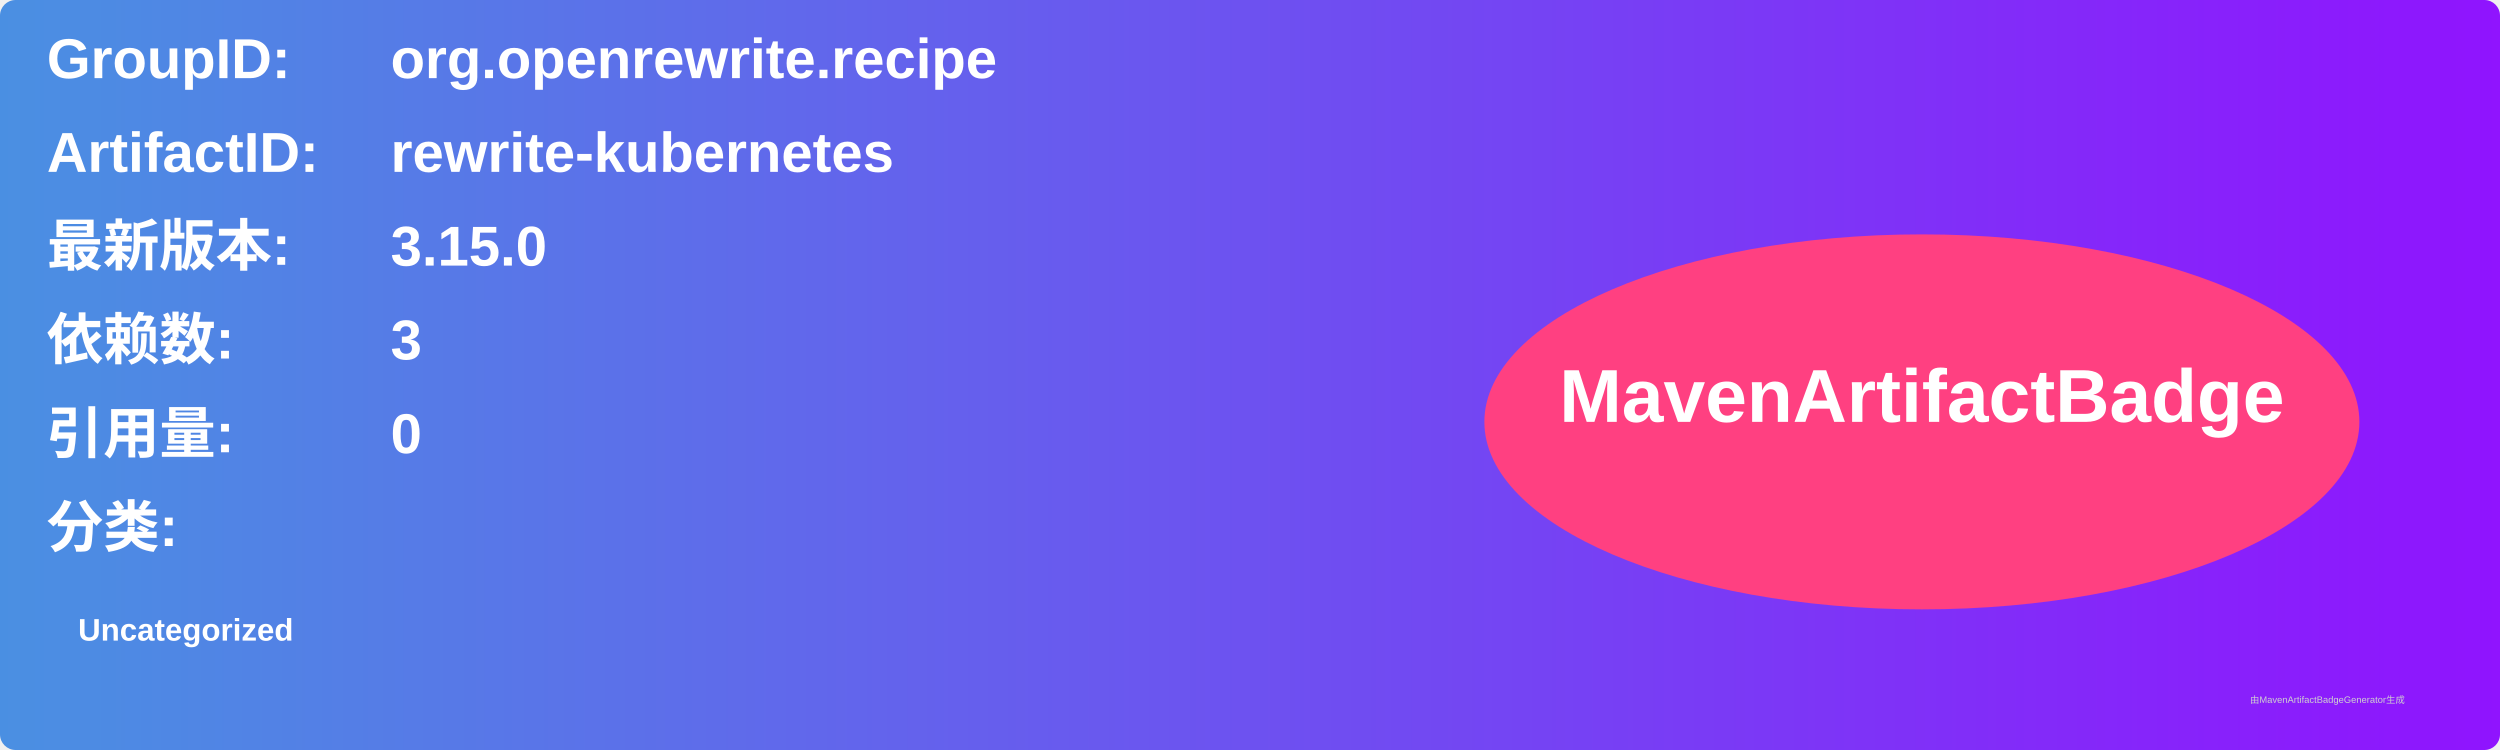
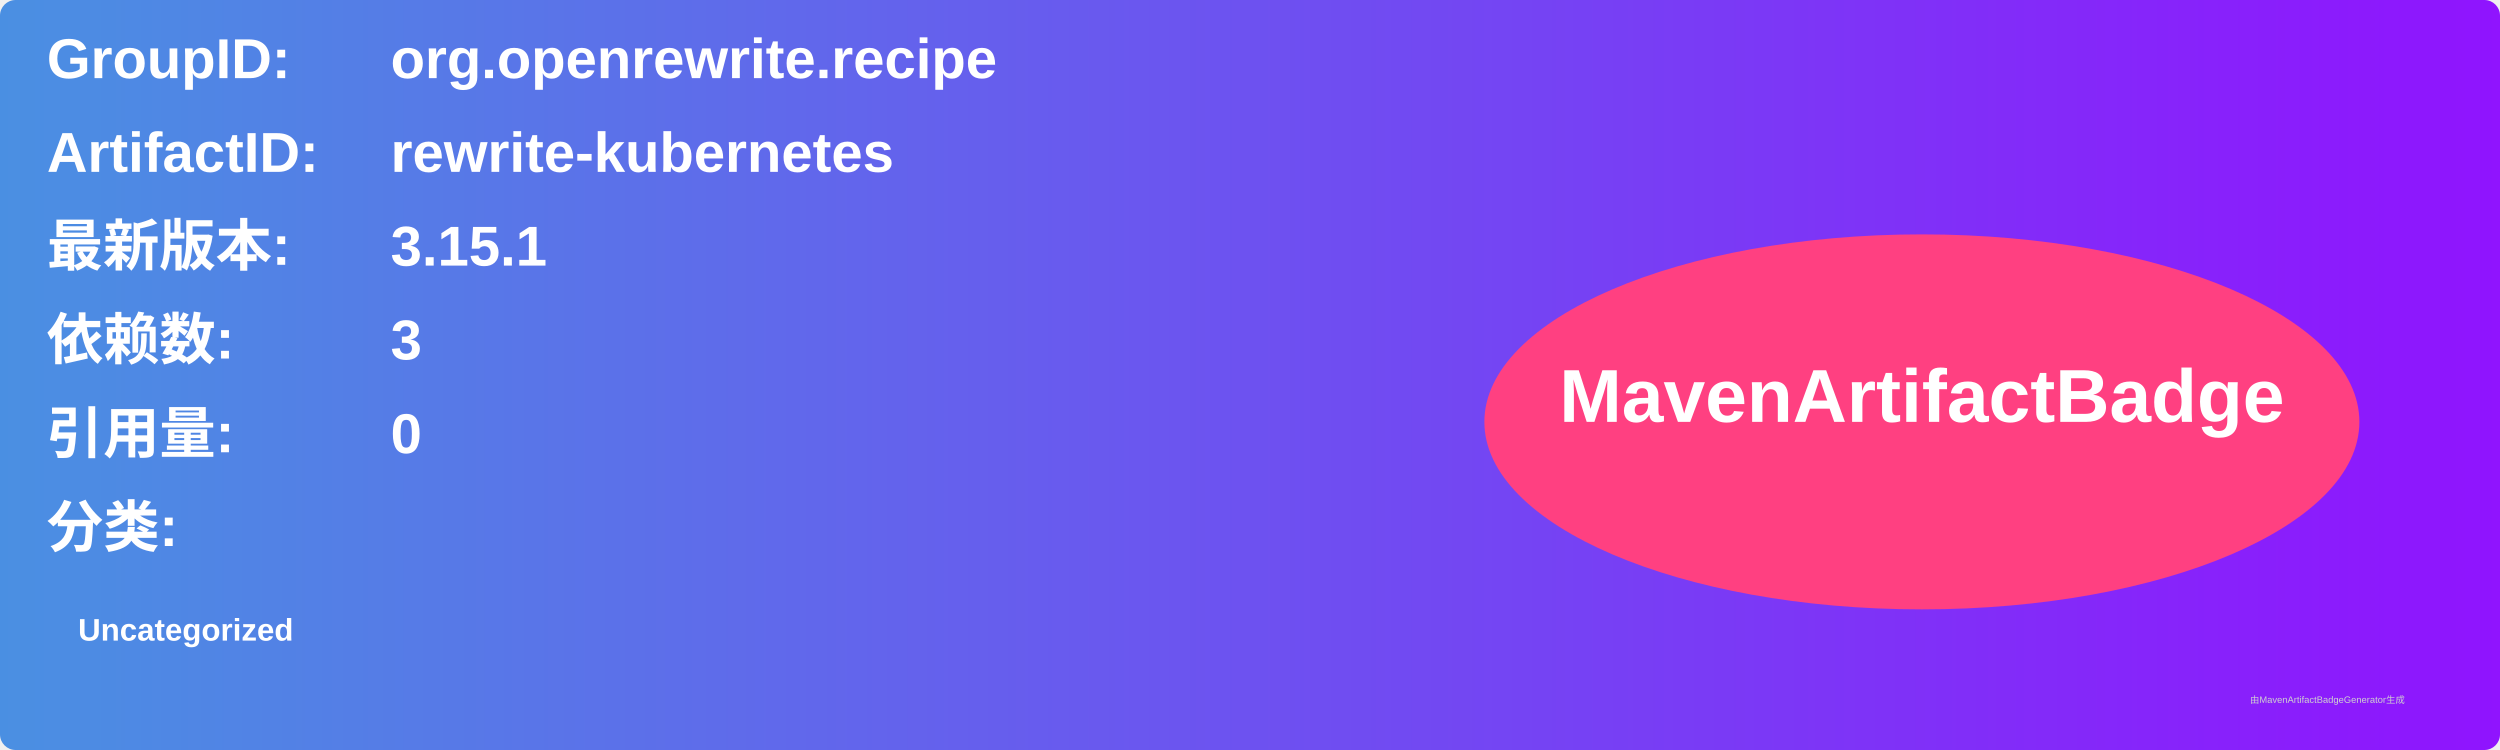
<svg xmlns="http://www.w3.org/2000/svg" width="800" height="240" viewBox="0 0 800 240">
  <linearGradient id="grad" x1="0%" y1="0%" x2="100%" y2="0%">
    <stop offset="0%" stop-color="#4a90e2" />
    <stop offset="100%" stop-color="#9013fe" />
  </linearGradient>
  <rect width="100%" height="100%" rx="5" ry="5" fill="url(#grad)" />
  <g transform="translate(15, 15)">
    <text x="0" y="10" font-family="Arial" font-size="18" fill="white" font-weight="bold" width="260">GroupID:</text>
    <text x="110" y="10" font-family="Arial" font-size="18" fill="white" font-weight="bold" width="460">org.openrewrite.recipe</text>
    <text x="0" y="40" font-family="Arial" font-size="18" fill="white" font-weight="bold" width="260">ArtifactID:</text>
    <text x="110" y="40" font-family="Arial" font-size="18" fill="white" font-weight="bold" width="460">rewrite-kubernetes</text>
    <text x="0" y="70" font-family="Arial" font-size="18" fill="white" font-weight="bold">最新版本:</text>
    <text x="110" y="70" font-family="Arial" font-size="18" fill="white" font-weight="bold">
-       <tspan font-weight="bold">3.15.0</tspan>
+       <tspan font-weight="bold">3.15.1</tspan>
    </text>
    <text x="0" y="100" font-family="Arial" font-size="18" fill="white" font-weight="bold">依赖数: </text>
    <text x="110" y="100" font-family="Arial" font-size="18" fill="white">
      <tspan font-weight="bold">3</tspan>
    </text>
    <text x="0" y="130" font-family="Arial" font-size="18" fill="white" font-weight="bold">引用量: </text>
    <text x="110" y="130" font-family="Arial" font-size="18" fill="white">
      <tspan font-weight="bold">0</tspan>
    </text>
    <text x="0" y="160" font-family="Arial" font-size="18" fill="white" font-weight="bold">分类:</text>
    <text x="10" y="190" font-family="Arial" font-size="10" fill="white">
      <tspan font-weight="bold">Uncategorized</tspan>
    </text>
    <ellipse cx="600" cy="120" rx="140" ry="60" fill="#ff4081" />
    <text x="600" y="120" text-anchor="middle" font-family="Arial" font-size="24" fill="white" font-weight="bold">MavenArtifactBadge</text>
  </g>
  <text x="720" y="225" font-family="Arial" font-size="3" fill="#d0d0d0">由MavenArtifactBadgeGenerator生成</text>
</svg>
